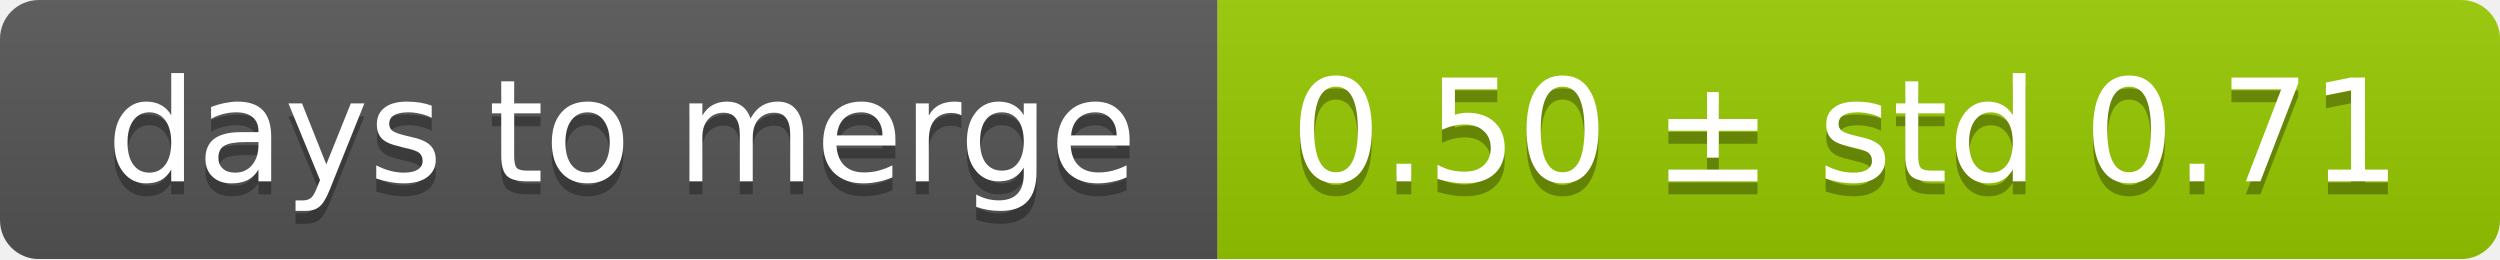
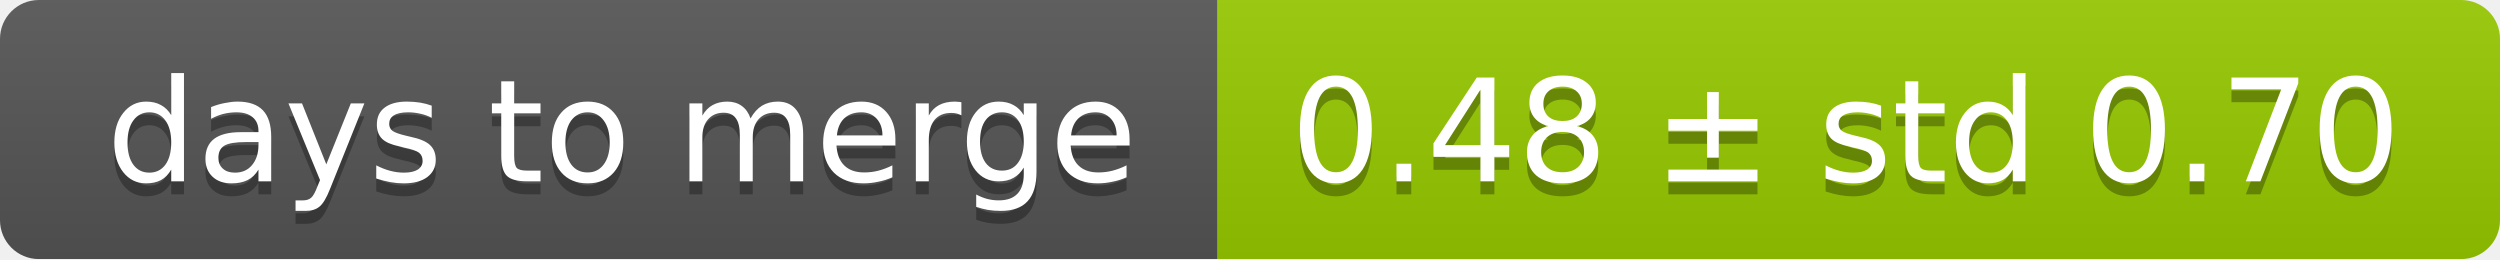
<svg xmlns="http://www.w3.org/2000/svg" width="193" height="20">
  <linearGradient id="smooth" x2="0" y2="100%">
    <stop offset="0" stop-color="#bbb" stop-opacity=".1" />
    <stop offset="1" stop-opacity=".1" />
  </linearGradient>
  <mask id="round">
    <rect width="193" height="20" rx="3" fill="#fff" />
  </mask>
  <g mask="url(#round)">
    <rect width="94" height="20" fill="#555" />
    <rect x="94" width="99" height="20" fill="#97ca00" />
    <rect width="193" height="20" fill="url(#smooth)" />
  </g>
  <g fill="#fff" text-anchor="middle" font-family="DejaVu Sans,Verdana,Geneva,sans-serif" font-size="11">
    <text x="48" y="15" fill="#010101" fill-opacity=".3">days to merge</text>
    <text x="48" y="14">days to merge</text>
-     <text x="142.5" y="15" fill="#010101" fill-opacity=".3">0.50 ± std 0.71</text>
-     <text x="142.5" y="14">0.50 ± std 0.71</text>
+     <text x="142.5" y="15" fill="#010101" fill-opacity=".3">0.48 ± std 0.70</text>
+     <text x="142.5" y="14">0.48 ± std 0.70</text>
  </g>
</svg>
